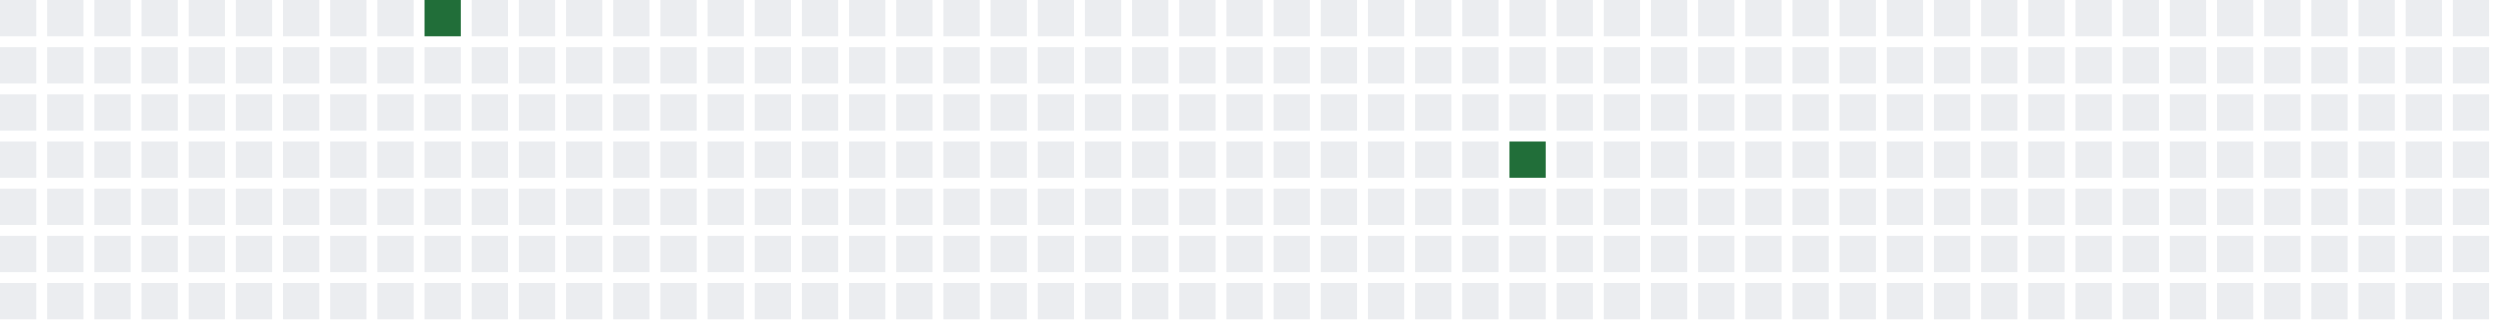
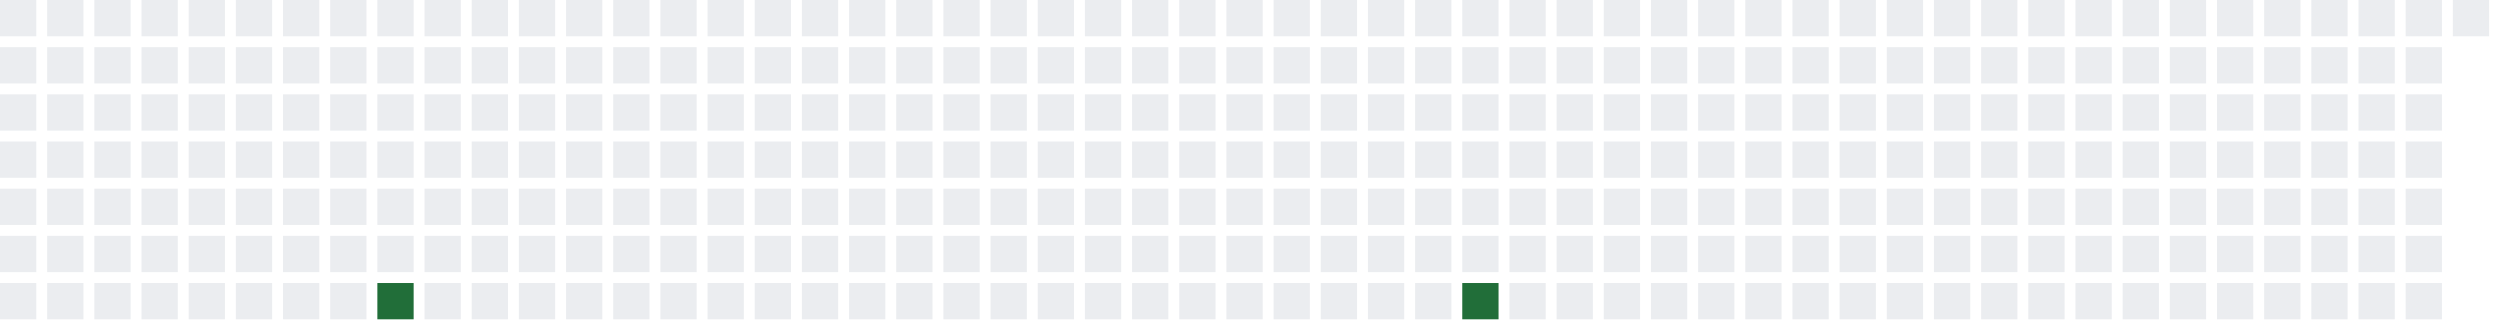
<svg xmlns="http://www.w3.org/2000/svg" width="689" height="91">
  <defs>
    <filter id="glow">
      <feGaussianBlur stdDeviation="3" result="coloredBlur" />
      <feMerge>
        <feMergeNode in="coloredBlur" />
        <feMergeNode in="SourceGraphic" />
      </feMerge>
    </filter>
  </defs>
  <style>
        .day-0 { fill: #ebedf0; }
        .day-1 { fill: #9be9a8; }
        .day-2 { fill: #40c463; }
        .day-3 { fill: #30a14e; }
        .day-4 { fill: #216e39; }

        @keyframes pulse-glow {
            0% { filter: url(#glow); opacity: 0.7; }
            50% { filter: url(#glow); opacity: 1; }
            100% { filter: url(#glow); opacity: 0.7; }
        }

        .glowing-rect {
            animation: pulse-glow 2s infinite alternate;
        }
    </style>
  <rect x="0" y="0" width="10" height="10" class="day-0" />
  <rect x="0" y="13" width="10" height="10" class="day-0" />
  <rect x="0" y="26" width="10" height="10" class="day-0" />
  <rect x="0" y="39" width="10" height="10" class="day-0" />
  <rect x="0" y="52" width="10" height="10" class="day-0" />
  <rect x="0" y="65" width="10" height="10" class="day-0" />
  <rect x="0" y="78" width="10" height="10" class="day-0" />
  <rect x="13" y="0" width="10" height="10" class="day-0" />
  <rect x="13" y="13" width="10" height="10" class="day-0" />
  <rect x="13" y="26" width="10" height="10" class="day-0" />
  <rect x="13" y="39" width="10" height="10" class="day-0" />
  <rect x="13" y="52" width="10" height="10" class="day-0" />
  <rect x="13" y="65" width="10" height="10" class="day-0" />
  <rect x="13" y="78" width="10" height="10" class="day-0" />
  <rect x="26" y="0" width="10" height="10" class="day-0" />
  <rect x="26" y="13" width="10" height="10" class="day-0" />
  <rect x="26" y="26" width="10" height="10" class="day-0" />
  <rect x="26" y="39" width="10" height="10" class="day-0" />
  <rect x="26" y="52" width="10" height="10" class="day-0" />
  <rect x="26" y="65" width="10" height="10" class="day-0" />
  <rect x="26" y="78" width="10" height="10" class="day-0" />
  <rect x="39" y="0" width="10" height="10" class="day-0" />
  <rect x="39" y="13" width="10" height="10" class="day-0" />
  <rect x="39" y="26" width="10" height="10" class="day-0" />
  <rect x="39" y="39" width="10" height="10" class="day-0" />
  <rect x="39" y="52" width="10" height="10" class="day-0" />
  <rect x="39" y="65" width="10" height="10" class="day-0" />
  <rect x="39" y="78" width="10" height="10" class="day-0" />
  <rect x="52" y="0" width="10" height="10" class="day-0" />
  <rect x="52" y="13" width="10" height="10" class="day-0" />
  <rect x="52" y="26" width="10" height="10" class="day-0" />
  <rect x="52" y="39" width="10" height="10" class="day-0" />
  <rect x="52" y="52" width="10" height="10" class="day-0" />
  <rect x="52" y="65" width="10" height="10" class="day-0" />
  <rect x="52" y="78" width="10" height="10" class="day-0" />
  <rect x="65" y="0" width="10" height="10" class="day-0" />
  <rect x="65" y="13" width="10" height="10" class="day-0" />
  <rect x="65" y="26" width="10" height="10" class="day-0" />
  <rect x="65" y="39" width="10" height="10" class="day-0" />
  <rect x="65" y="52" width="10" height="10" class="day-0" />
  <rect x="65" y="65" width="10" height="10" class="day-0" />
  <rect x="65" y="78" width="10" height="10" class="day-0" />
  <rect x="78" y="0" width="10" height="10" class="day-0" />
  <rect x="78" y="13" width="10" height="10" class="day-0" />
  <rect x="78" y="26" width="10" height="10" class="day-0" />
  <rect x="78" y="39" width="10" height="10" class="day-0" />
  <rect x="78" y="52" width="10" height="10" class="day-0" />
  <rect x="78" y="65" width="10" height="10" class="day-0" />
  <rect x="78" y="78" width="10" height="10" class="day-0" />
  <rect x="91" y="0" width="10" height="10" class="day-0" />
  <rect x="91" y="13" width="10" height="10" class="day-0" />
  <rect x="91" y="26" width="10" height="10" class="day-0" />
  <rect x="91" y="39" width="10" height="10" class="day-0" />
  <rect x="91" y="52" width="10" height="10" class="day-0" />
  <rect x="91" y="65" width="10" height="10" class="day-0" />
  <rect x="91" y="78" width="10" height="10" class="day-0" />
  <rect x="104" y="0" width="10" height="10" class="day-0" />
  <rect x="104" y="13" width="10" height="10" class="day-0" />
  <rect x="104" y="26" width="10" height="10" class="day-0" />
  <rect x="104" y="39" width="10" height="10" class="day-0" />
  <rect x="104" y="52" width="10" height="10" class="day-0" />
  <rect x="104" y="65" width="10" height="10" class="day-0" />
-   <rect x="104" y="78" width="10" height="10" class="day-0" />
-   <rect x="117" y="0" width="10" height="10" class="day-4 glowing-rect" />
+   <rect x="104" y="78" width="10" height="10" class="day-4 glowing-rect" />
+   <rect x="117" y="0" width="10" height="10" class="day-0" />
  <rect x="117" y="13" width="10" height="10" class="day-0" />
  <rect x="117" y="26" width="10" height="10" class="day-0" />
  <rect x="117" y="39" width="10" height="10" class="day-0" />
  <rect x="117" y="52" width="10" height="10" class="day-0" />
  <rect x="117" y="65" width="10" height="10" class="day-0" />
  <rect x="117" y="78" width="10" height="10" class="day-0" />
  <rect x="130" y="0" width="10" height="10" class="day-0" />
  <rect x="130" y="13" width="10" height="10" class="day-0" />
  <rect x="130" y="26" width="10" height="10" class="day-0" />
  <rect x="130" y="39" width="10" height="10" class="day-0" />
  <rect x="130" y="52" width="10" height="10" class="day-0" />
  <rect x="130" y="65" width="10" height="10" class="day-0" />
  <rect x="130" y="78" width="10" height="10" class="day-0" />
  <rect x="143" y="0" width="10" height="10" class="day-0" />
  <rect x="143" y="13" width="10" height="10" class="day-0" />
  <rect x="143" y="26" width="10" height="10" class="day-0" />
  <rect x="143" y="39" width="10" height="10" class="day-0" />
  <rect x="143" y="52" width="10" height="10" class="day-0" />
  <rect x="143" y="65" width="10" height="10" class="day-0" />
  <rect x="143" y="78" width="10" height="10" class="day-0" />
  <rect x="156" y="0" width="10" height="10" class="day-0" />
  <rect x="156" y="13" width="10" height="10" class="day-0" />
  <rect x="156" y="26" width="10" height="10" class="day-0" />
  <rect x="156" y="39" width="10" height="10" class="day-0" />
  <rect x="156" y="52" width="10" height="10" class="day-0" />
  <rect x="156" y="65" width="10" height="10" class="day-0" />
  <rect x="156" y="78" width="10" height="10" class="day-0" />
  <rect x="169" y="0" width="10" height="10" class="day-0" />
  <rect x="169" y="13" width="10" height="10" class="day-0" />
  <rect x="169" y="26" width="10" height="10" class="day-0" />
  <rect x="169" y="39" width="10" height="10" class="day-0" />
  <rect x="169" y="52" width="10" height="10" class="day-0" />
  <rect x="169" y="65" width="10" height="10" class="day-0" />
  <rect x="169" y="78" width="10" height="10" class="day-0" />
  <rect x="182" y="0" width="10" height="10" class="day-0" />
  <rect x="182" y="13" width="10" height="10" class="day-0" />
  <rect x="182" y="26" width="10" height="10" class="day-0" />
  <rect x="182" y="39" width="10" height="10" class="day-0" />
  <rect x="182" y="52" width="10" height="10" class="day-0" />
  <rect x="182" y="65" width="10" height="10" class="day-0" />
  <rect x="182" y="78" width="10" height="10" class="day-0" />
  <rect x="195" y="0" width="10" height="10" class="day-0" />
  <rect x="195" y="13" width="10" height="10" class="day-0" />
  <rect x="195" y="26" width="10" height="10" class="day-0" />
  <rect x="195" y="39" width="10" height="10" class="day-0" />
  <rect x="195" y="52" width="10" height="10" class="day-0" />
  <rect x="195" y="65" width="10" height="10" class="day-0" />
  <rect x="195" y="78" width="10" height="10" class="day-0" />
  <rect x="208" y="0" width="10" height="10" class="day-0" />
  <rect x="208" y="13" width="10" height="10" class="day-0" />
  <rect x="208" y="26" width="10" height="10" class="day-0" />
  <rect x="208" y="39" width="10" height="10" class="day-0" />
  <rect x="208" y="52" width="10" height="10" class="day-0" />
  <rect x="208" y="65" width="10" height="10" class="day-0" />
  <rect x="208" y="78" width="10" height="10" class="day-0" />
  <rect x="221" y="0" width="10" height="10" class="day-0" />
  <rect x="221" y="13" width="10" height="10" class="day-0" />
  <rect x="221" y="26" width="10" height="10" class="day-0" />
  <rect x="221" y="39" width="10" height="10" class="day-0" />
  <rect x="221" y="52" width="10" height="10" class="day-0" />
  <rect x="221" y="65" width="10" height="10" class="day-0" />
  <rect x="221" y="78" width="10" height="10" class="day-0" />
  <rect x="234" y="0" width="10" height="10" class="day-0" />
  <rect x="234" y="13" width="10" height="10" class="day-0" />
  <rect x="234" y="26" width="10" height="10" class="day-0" />
  <rect x="234" y="39" width="10" height="10" class="day-0" />
  <rect x="234" y="52" width="10" height="10" class="day-0" />
  <rect x="234" y="65" width="10" height="10" class="day-0" />
  <rect x="234" y="78" width="10" height="10" class="day-0" />
  <rect x="247" y="0" width="10" height="10" class="day-0" />
  <rect x="247" y="13" width="10" height="10" class="day-0" />
  <rect x="247" y="26" width="10" height="10" class="day-0" />
  <rect x="247" y="39" width="10" height="10" class="day-0" />
  <rect x="247" y="52" width="10" height="10" class="day-0" />
  <rect x="247" y="65" width="10" height="10" class="day-0" />
  <rect x="247" y="78" width="10" height="10" class="day-0" />
  <rect x="260" y="0" width="10" height="10" class="day-0" />
  <rect x="260" y="13" width="10" height="10" class="day-0" />
  <rect x="260" y="26" width="10" height="10" class="day-0" />
  <rect x="260" y="39" width="10" height="10" class="day-0" />
  <rect x="260" y="52" width="10" height="10" class="day-0" />
  <rect x="260" y="65" width="10" height="10" class="day-0" />
  <rect x="260" y="78" width="10" height="10" class="day-0" />
  <rect x="273" y="0" width="10" height="10" class="day-0" />
  <rect x="273" y="13" width="10" height="10" class="day-0" />
  <rect x="273" y="26" width="10" height="10" class="day-0" />
  <rect x="273" y="39" width="10" height="10" class="day-0" />
  <rect x="273" y="52" width="10" height="10" class="day-0" />
  <rect x="273" y="65" width="10" height="10" class="day-0" />
  <rect x="273" y="78" width="10" height="10" class="day-0" />
  <rect x="286" y="0" width="10" height="10" class="day-0" />
  <rect x="286" y="13" width="10" height="10" class="day-0" />
  <rect x="286" y="26" width="10" height="10" class="day-0" />
  <rect x="286" y="39" width="10" height="10" class="day-0" />
  <rect x="286" y="52" width="10" height="10" class="day-0" />
  <rect x="286" y="65" width="10" height="10" class="day-0" />
  <rect x="286" y="78" width="10" height="10" class="day-0" />
  <rect x="299" y="0" width="10" height="10" class="day-0" />
  <rect x="299" y="13" width="10" height="10" class="day-0" />
  <rect x="299" y="26" width="10" height="10" class="day-0" />
  <rect x="299" y="39" width="10" height="10" class="day-0" />
  <rect x="299" y="52" width="10" height="10" class="day-0" />
  <rect x="299" y="65" width="10" height="10" class="day-0" />
  <rect x="299" y="78" width="10" height="10" class="day-0" />
  <rect x="312" y="0" width="10" height="10" class="day-0" />
  <rect x="312" y="13" width="10" height="10" class="day-0" />
  <rect x="312" y="26" width="10" height="10" class="day-0" />
  <rect x="312" y="39" width="10" height="10" class="day-0" />
  <rect x="312" y="52" width="10" height="10" class="day-0" />
  <rect x="312" y="65" width="10" height="10" class="day-0" />
  <rect x="312" y="78" width="10" height="10" class="day-0" />
  <rect x="325" y="0" width="10" height="10" class="day-0" />
  <rect x="325" y="13" width="10" height="10" class="day-0" />
  <rect x="325" y="26" width="10" height="10" class="day-0" />
  <rect x="325" y="39" width="10" height="10" class="day-0" />
  <rect x="325" y="52" width="10" height="10" class="day-0" />
  <rect x="325" y="65" width="10" height="10" class="day-0" />
  <rect x="325" y="78" width="10" height="10" class="day-0" />
  <rect x="338" y="0" width="10" height="10" class="day-0" />
  <rect x="338" y="13" width="10" height="10" class="day-0" />
  <rect x="338" y="26" width="10" height="10" class="day-0" />
  <rect x="338" y="39" width="10" height="10" class="day-0" />
  <rect x="338" y="52" width="10" height="10" class="day-0" />
  <rect x="338" y="65" width="10" height="10" class="day-0" />
  <rect x="338" y="78" width="10" height="10" class="day-0" />
  <rect x="351" y="0" width="10" height="10" class="day-0" />
  <rect x="351" y="13" width="10" height="10" class="day-0" />
  <rect x="351" y="26" width="10" height="10" class="day-0" />
  <rect x="351" y="39" width="10" height="10" class="day-0" />
  <rect x="351" y="52" width="10" height="10" class="day-0" />
  <rect x="351" y="65" width="10" height="10" class="day-0" />
  <rect x="351" y="78" width="10" height="10" class="day-0" />
  <rect x="364" y="0" width="10" height="10" class="day-0" />
  <rect x="364" y="13" width="10" height="10" class="day-0" />
  <rect x="364" y="26" width="10" height="10" class="day-0" />
  <rect x="364" y="39" width="10" height="10" class="day-0" />
  <rect x="364" y="52" width="10" height="10" class="day-0" />
  <rect x="364" y="65" width="10" height="10" class="day-0" />
  <rect x="364" y="78" width="10" height="10" class="day-0" />
  <rect x="377" y="0" width="10" height="10" class="day-0" />
  <rect x="377" y="13" width="10" height="10" class="day-0" />
  <rect x="377" y="26" width="10" height="10" class="day-0" />
  <rect x="377" y="39" width="10" height="10" class="day-0" />
  <rect x="377" y="52" width="10" height="10" class="day-0" />
  <rect x="377" y="65" width="10" height="10" class="day-0" />
  <rect x="377" y="78" width="10" height="10" class="day-0" />
  <rect x="390" y="0" width="10" height="10" class="day-0" />
  <rect x="390" y="13" width="10" height="10" class="day-0" />
  <rect x="390" y="26" width="10" height="10" class="day-0" />
  <rect x="390" y="39" width="10" height="10" class="day-0" />
  <rect x="390" y="52" width="10" height="10" class="day-0" />
  <rect x="390" y="65" width="10" height="10" class="day-0" />
  <rect x="390" y="78" width="10" height="10" class="day-0" />
  <rect x="403" y="0" width="10" height="10" class="day-0" />
  <rect x="403" y="13" width="10" height="10" class="day-0" />
  <rect x="403" y="26" width="10" height="10" class="day-0" />
  <rect x="403" y="39" width="10" height="10" class="day-0" />
  <rect x="403" y="52" width="10" height="10" class="day-0" />
  <rect x="403" y="65" width="10" height="10" class="day-0" />
-   <rect x="403" y="78" width="10" height="10" class="day-0" />
+   <rect x="403" y="78" width="10" height="10" class="day-4 glowing-rect" />
  <rect x="416" y="0" width="10" height="10" class="day-0" />
  <rect x="416" y="13" width="10" height="10" class="day-0" />
  <rect x="416" y="26" width="10" height="10" class="day-0" />
-   <rect x="416" y="39" width="10" height="10" class="day-4 glowing-rect" />
+   <rect x="416" y="39" width="10" height="10" class="day-0" />
  <rect x="416" y="52" width="10" height="10" class="day-0" />
  <rect x="416" y="65" width="10" height="10" class="day-0" />
  <rect x="416" y="78" width="10" height="10" class="day-0" />
  <rect x="429" y="0" width="10" height="10" class="day-0" />
  <rect x="429" y="13" width="10" height="10" class="day-0" />
  <rect x="429" y="26" width="10" height="10" class="day-0" />
  <rect x="429" y="39" width="10" height="10" class="day-0" />
  <rect x="429" y="52" width="10" height="10" class="day-0" />
  <rect x="429" y="65" width="10" height="10" class="day-0" />
  <rect x="429" y="78" width="10" height="10" class="day-0" />
  <rect x="442" y="0" width="10" height="10" class="day-0" />
  <rect x="442" y="13" width="10" height="10" class="day-0" />
  <rect x="442" y="26" width="10" height="10" class="day-0" />
  <rect x="442" y="39" width="10" height="10" class="day-0" />
  <rect x="442" y="52" width="10" height="10" class="day-0" />
  <rect x="442" y="65" width="10" height="10" class="day-0" />
  <rect x="442" y="78" width="10" height="10" class="day-0" />
  <rect x="455" y="0" width="10" height="10" class="day-0" />
  <rect x="455" y="13" width="10" height="10" class="day-0" />
  <rect x="455" y="26" width="10" height="10" class="day-0" />
  <rect x="455" y="39" width="10" height="10" class="day-0" />
  <rect x="455" y="52" width="10" height="10" class="day-0" />
  <rect x="455" y="65" width="10" height="10" class="day-0" />
  <rect x="455" y="78" width="10" height="10" class="day-0" />
  <rect x="468" y="0" width="10" height="10" class="day-0" />
  <rect x="468" y="13" width="10" height="10" class="day-0" />
  <rect x="468" y="26" width="10" height="10" class="day-0" />
  <rect x="468" y="39" width="10" height="10" class="day-0" />
  <rect x="468" y="52" width="10" height="10" class="day-0" />
  <rect x="468" y="65" width="10" height="10" class="day-0" />
  <rect x="468" y="78" width="10" height="10" class="day-0" />
  <rect x="481" y="0" width="10" height="10" class="day-0" />
  <rect x="481" y="13" width="10" height="10" class="day-0" />
  <rect x="481" y="26" width="10" height="10" class="day-0" />
  <rect x="481" y="39" width="10" height="10" class="day-0" />
  <rect x="481" y="52" width="10" height="10" class="day-0" />
  <rect x="481" y="65" width="10" height="10" class="day-0" />
  <rect x="481" y="78" width="10" height="10" class="day-0" />
  <rect x="494" y="0" width="10" height="10" class="day-0" />
  <rect x="494" y="13" width="10" height="10" class="day-0" />
  <rect x="494" y="26" width="10" height="10" class="day-0" />
  <rect x="494" y="39" width="10" height="10" class="day-0" />
  <rect x="494" y="52" width="10" height="10" class="day-0" />
  <rect x="494" y="65" width="10" height="10" class="day-0" />
  <rect x="494" y="78" width="10" height="10" class="day-0" />
  <rect x="507" y="0" width="10" height="10" class="day-0" />
  <rect x="507" y="13" width="10" height="10" class="day-0" />
  <rect x="507" y="26" width="10" height="10" class="day-0" />
  <rect x="507" y="39" width="10" height="10" class="day-0" />
  <rect x="507" y="52" width="10" height="10" class="day-0" />
  <rect x="507" y="65" width="10" height="10" class="day-0" />
  <rect x="507" y="78" width="10" height="10" class="day-0" />
  <rect x="520" y="0" width="10" height="10" class="day-0" />
  <rect x="520" y="13" width="10" height="10" class="day-0" />
  <rect x="520" y="26" width="10" height="10" class="day-0" />
  <rect x="520" y="39" width="10" height="10" class="day-0" />
  <rect x="520" y="52" width="10" height="10" class="day-0" />
  <rect x="520" y="65" width="10" height="10" class="day-0" />
  <rect x="520" y="78" width="10" height="10" class="day-0" />
  <rect x="533" y="0" width="10" height="10" class="day-0" />
  <rect x="533" y="13" width="10" height="10" class="day-0" />
  <rect x="533" y="26" width="10" height="10" class="day-0" />
  <rect x="533" y="39" width="10" height="10" class="day-0" />
  <rect x="533" y="52" width="10" height="10" class="day-0" />
  <rect x="533" y="65" width="10" height="10" class="day-0" />
  <rect x="533" y="78" width="10" height="10" class="day-0" />
  <rect x="546" y="0" width="10" height="10" class="day-0" />
  <rect x="546" y="13" width="10" height="10" class="day-0" />
  <rect x="546" y="26" width="10" height="10" class="day-0" />
  <rect x="546" y="39" width="10" height="10" class="day-0" />
  <rect x="546" y="52" width="10" height="10" class="day-0" />
  <rect x="546" y="65" width="10" height="10" class="day-0" />
  <rect x="546" y="78" width="10" height="10" class="day-0" />
  <rect x="559" y="0" width="10" height="10" class="day-0" />
  <rect x="559" y="13" width="10" height="10" class="day-0" />
  <rect x="559" y="26" width="10" height="10" class="day-0" />
  <rect x="559" y="39" width="10" height="10" class="day-0" />
  <rect x="559" y="52" width="10" height="10" class="day-0" />
  <rect x="559" y="65" width="10" height="10" class="day-0" />
  <rect x="559" y="78" width="10" height="10" class="day-0" />
  <rect x="572" y="0" width="10" height="10" class="day-0" />
  <rect x="572" y="13" width="10" height="10" class="day-0" />
  <rect x="572" y="26" width="10" height="10" class="day-0" />
  <rect x="572" y="39" width="10" height="10" class="day-0" />
  <rect x="572" y="52" width="10" height="10" class="day-0" />
  <rect x="572" y="65" width="10" height="10" class="day-0" />
  <rect x="572" y="78" width="10" height="10" class="day-0" />
  <rect x="585" y="0" width="10" height="10" class="day-0" />
  <rect x="585" y="13" width="10" height="10" class="day-0" />
  <rect x="585" y="26" width="10" height="10" class="day-0" />
  <rect x="585" y="39" width="10" height="10" class="day-0" />
  <rect x="585" y="52" width="10" height="10" class="day-0" />
  <rect x="585" y="65" width="10" height="10" class="day-0" />
  <rect x="585" y="78" width="10" height="10" class="day-0" />
  <rect x="598" y="0" width="10" height="10" class="day-0" />
  <rect x="598" y="13" width="10" height="10" class="day-0" />
  <rect x="598" y="26" width="10" height="10" class="day-0" />
  <rect x="598" y="39" width="10" height="10" class="day-0" />
  <rect x="598" y="52" width="10" height="10" class="day-0" />
  <rect x="598" y="65" width="10" height="10" class="day-0" />
  <rect x="598" y="78" width="10" height="10" class="day-0" />
  <rect x="611" y="0" width="10" height="10" class="day-0" />
  <rect x="611" y="13" width="10" height="10" class="day-0" />
  <rect x="611" y="26" width="10" height="10" class="day-0" />
  <rect x="611" y="39" width="10" height="10" class="day-0" />
  <rect x="611" y="52" width="10" height="10" class="day-0" />
  <rect x="611" y="65" width="10" height="10" class="day-0" />
  <rect x="611" y="78" width="10" height="10" class="day-0" />
  <rect x="624" y="0" width="10" height="10" class="day-0" />
  <rect x="624" y="13" width="10" height="10" class="day-0" />
  <rect x="624" y="26" width="10" height="10" class="day-0" />
  <rect x="624" y="39" width="10" height="10" class="day-0" />
  <rect x="624" y="52" width="10" height="10" class="day-0" />
  <rect x="624" y="65" width="10" height="10" class="day-0" />
  <rect x="624" y="78" width="10" height="10" class="day-0" />
  <rect x="637" y="0" width="10" height="10" class="day-0" />
  <rect x="637" y="13" width="10" height="10" class="day-0" />
  <rect x="637" y="26" width="10" height="10" class="day-0" />
  <rect x="637" y="39" width="10" height="10" class="day-0" />
  <rect x="637" y="52" width="10" height="10" class="day-0" />
  <rect x="637" y="65" width="10" height="10" class="day-0" />
  <rect x="637" y="78" width="10" height="10" class="day-0" />
  <rect x="650" y="0" width="10" height="10" class="day-0" />
  <rect x="650" y="13" width="10" height="10" class="day-0" />
  <rect x="650" y="26" width="10" height="10" class="day-0" />
  <rect x="650" y="39" width="10" height="10" class="day-0" />
  <rect x="650" y="52" width="10" height="10" class="day-0" />
  <rect x="650" y="65" width="10" height="10" class="day-0" />
  <rect x="650" y="78" width="10" height="10" class="day-0" />
  <rect x="663" y="0" width="10" height="10" class="day-0" />
  <rect x="663" y="13" width="10" height="10" class="day-0" />
  <rect x="663" y="26" width="10" height="10" class="day-0" />
  <rect x="663" y="39" width="10" height="10" class="day-0" />
  <rect x="663" y="52" width="10" height="10" class="day-0" />
  <rect x="663" y="65" width="10" height="10" class="day-0" />
  <rect x="663" y="78" width="10" height="10" class="day-0" />
  <rect x="676" y="0" width="10" height="10" class="day-0" />
-   <rect x="676" y="13" width="10" height="10" class="day-0" />
-   <rect x="676" y="26" width="10" height="10" class="day-0" />
-   <rect x="676" y="39" width="10" height="10" class="day-0" />
-   <rect x="676" y="52" width="10" height="10" class="day-0" />
-   <rect x="676" y="65" width="10" height="10" class="day-0" />
-   <rect x="676" y="78" width="10" height="10" class="day-0" />
</svg>
